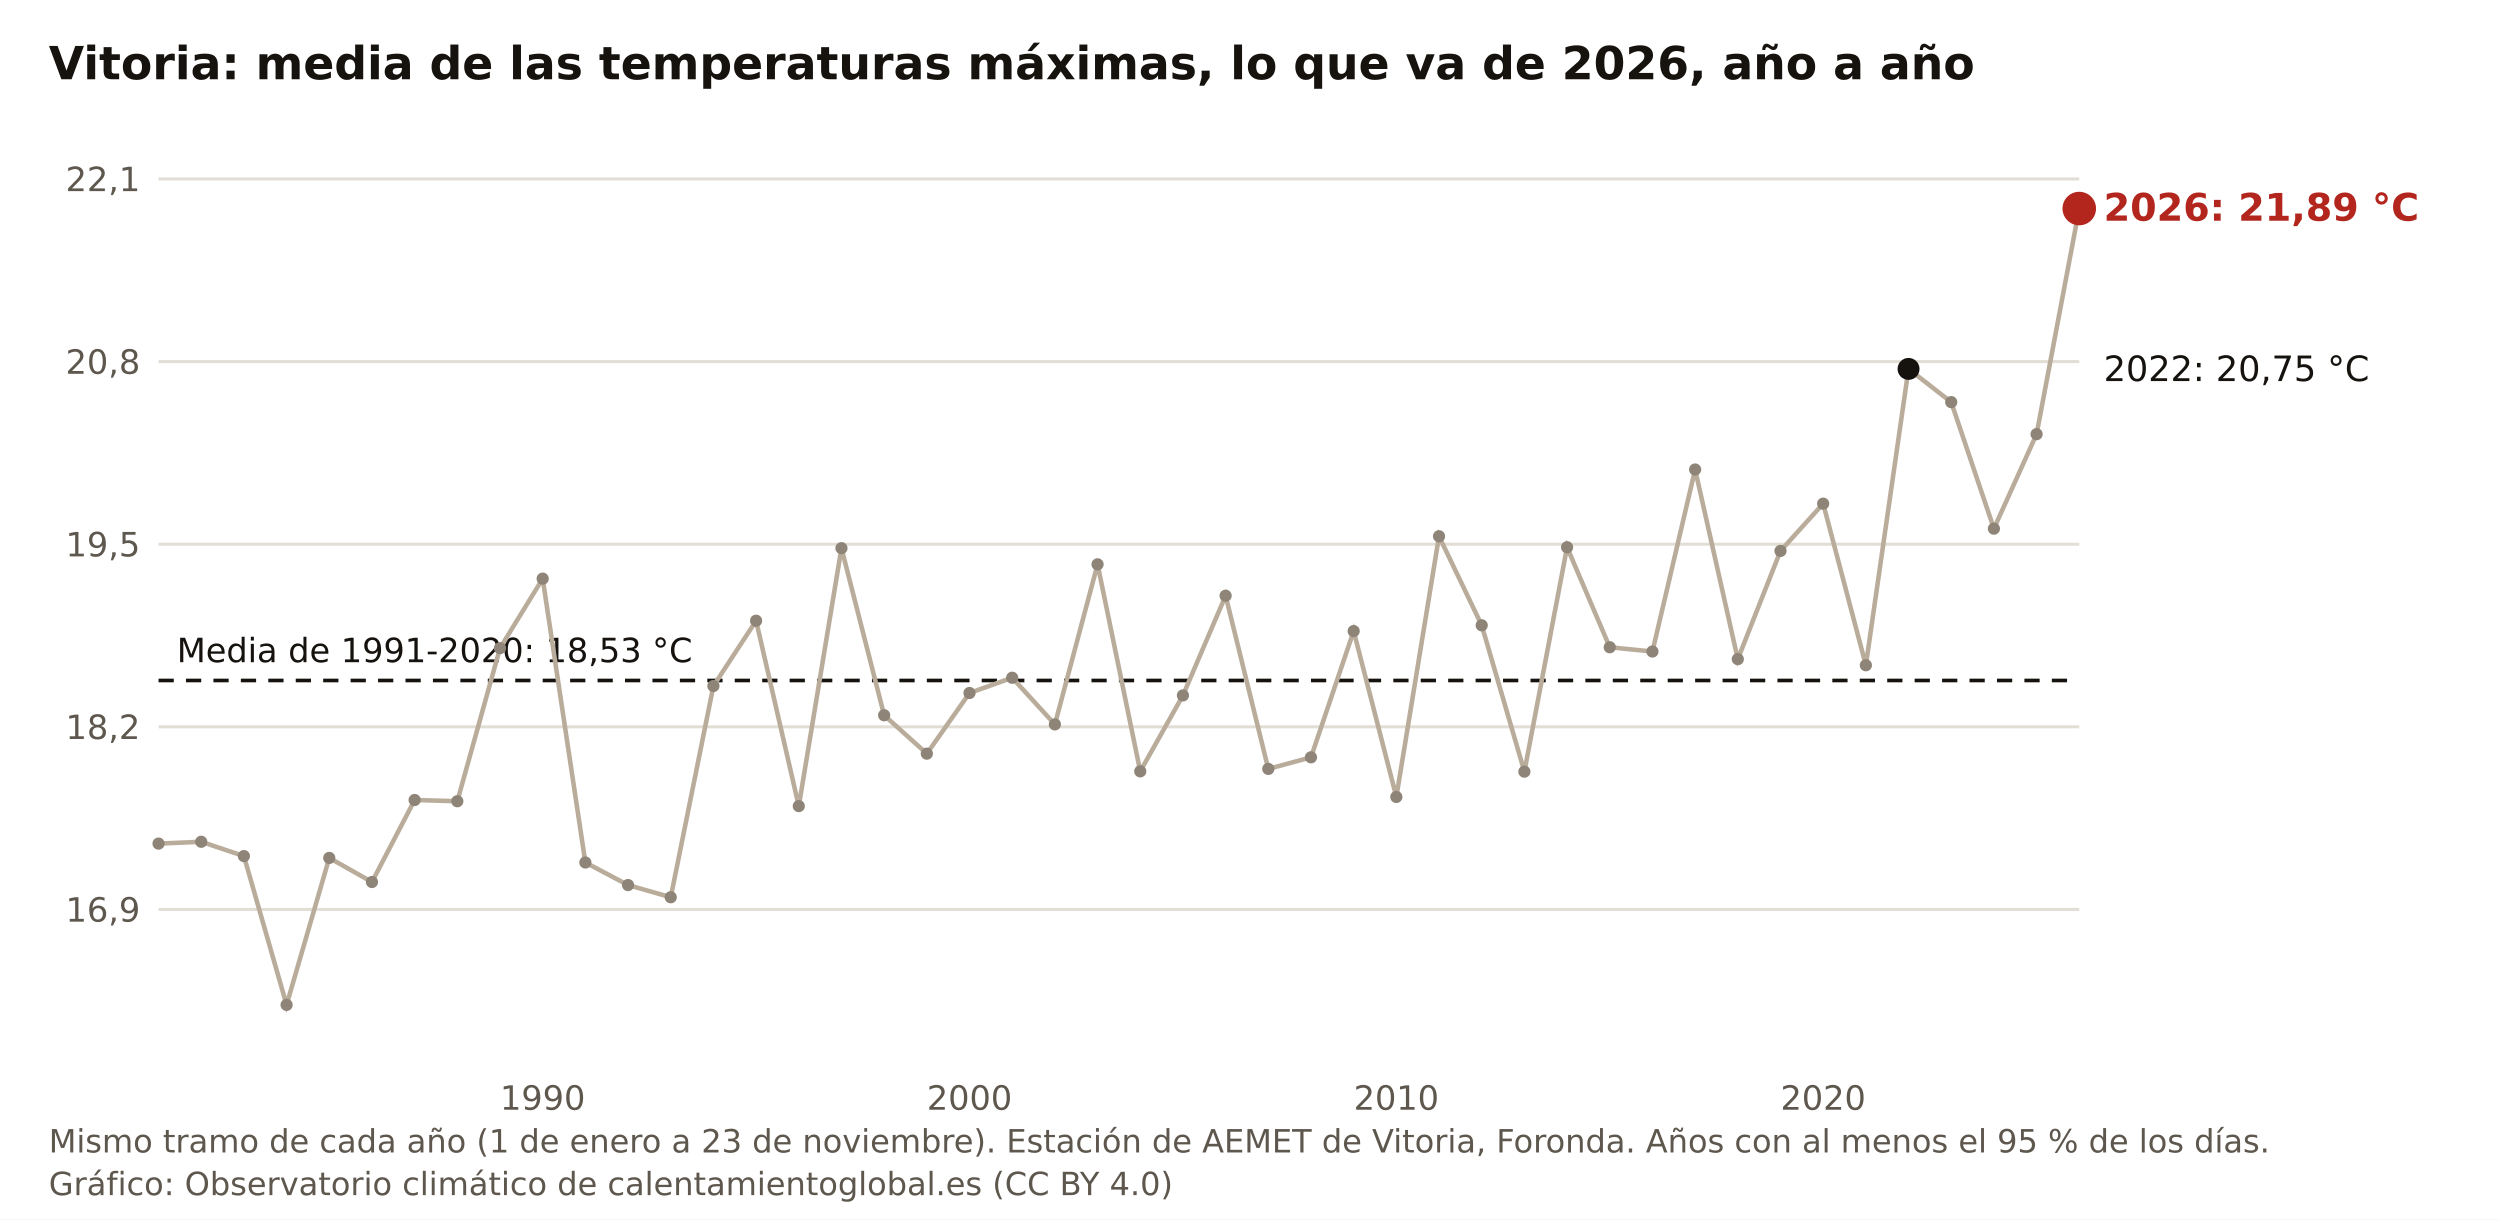
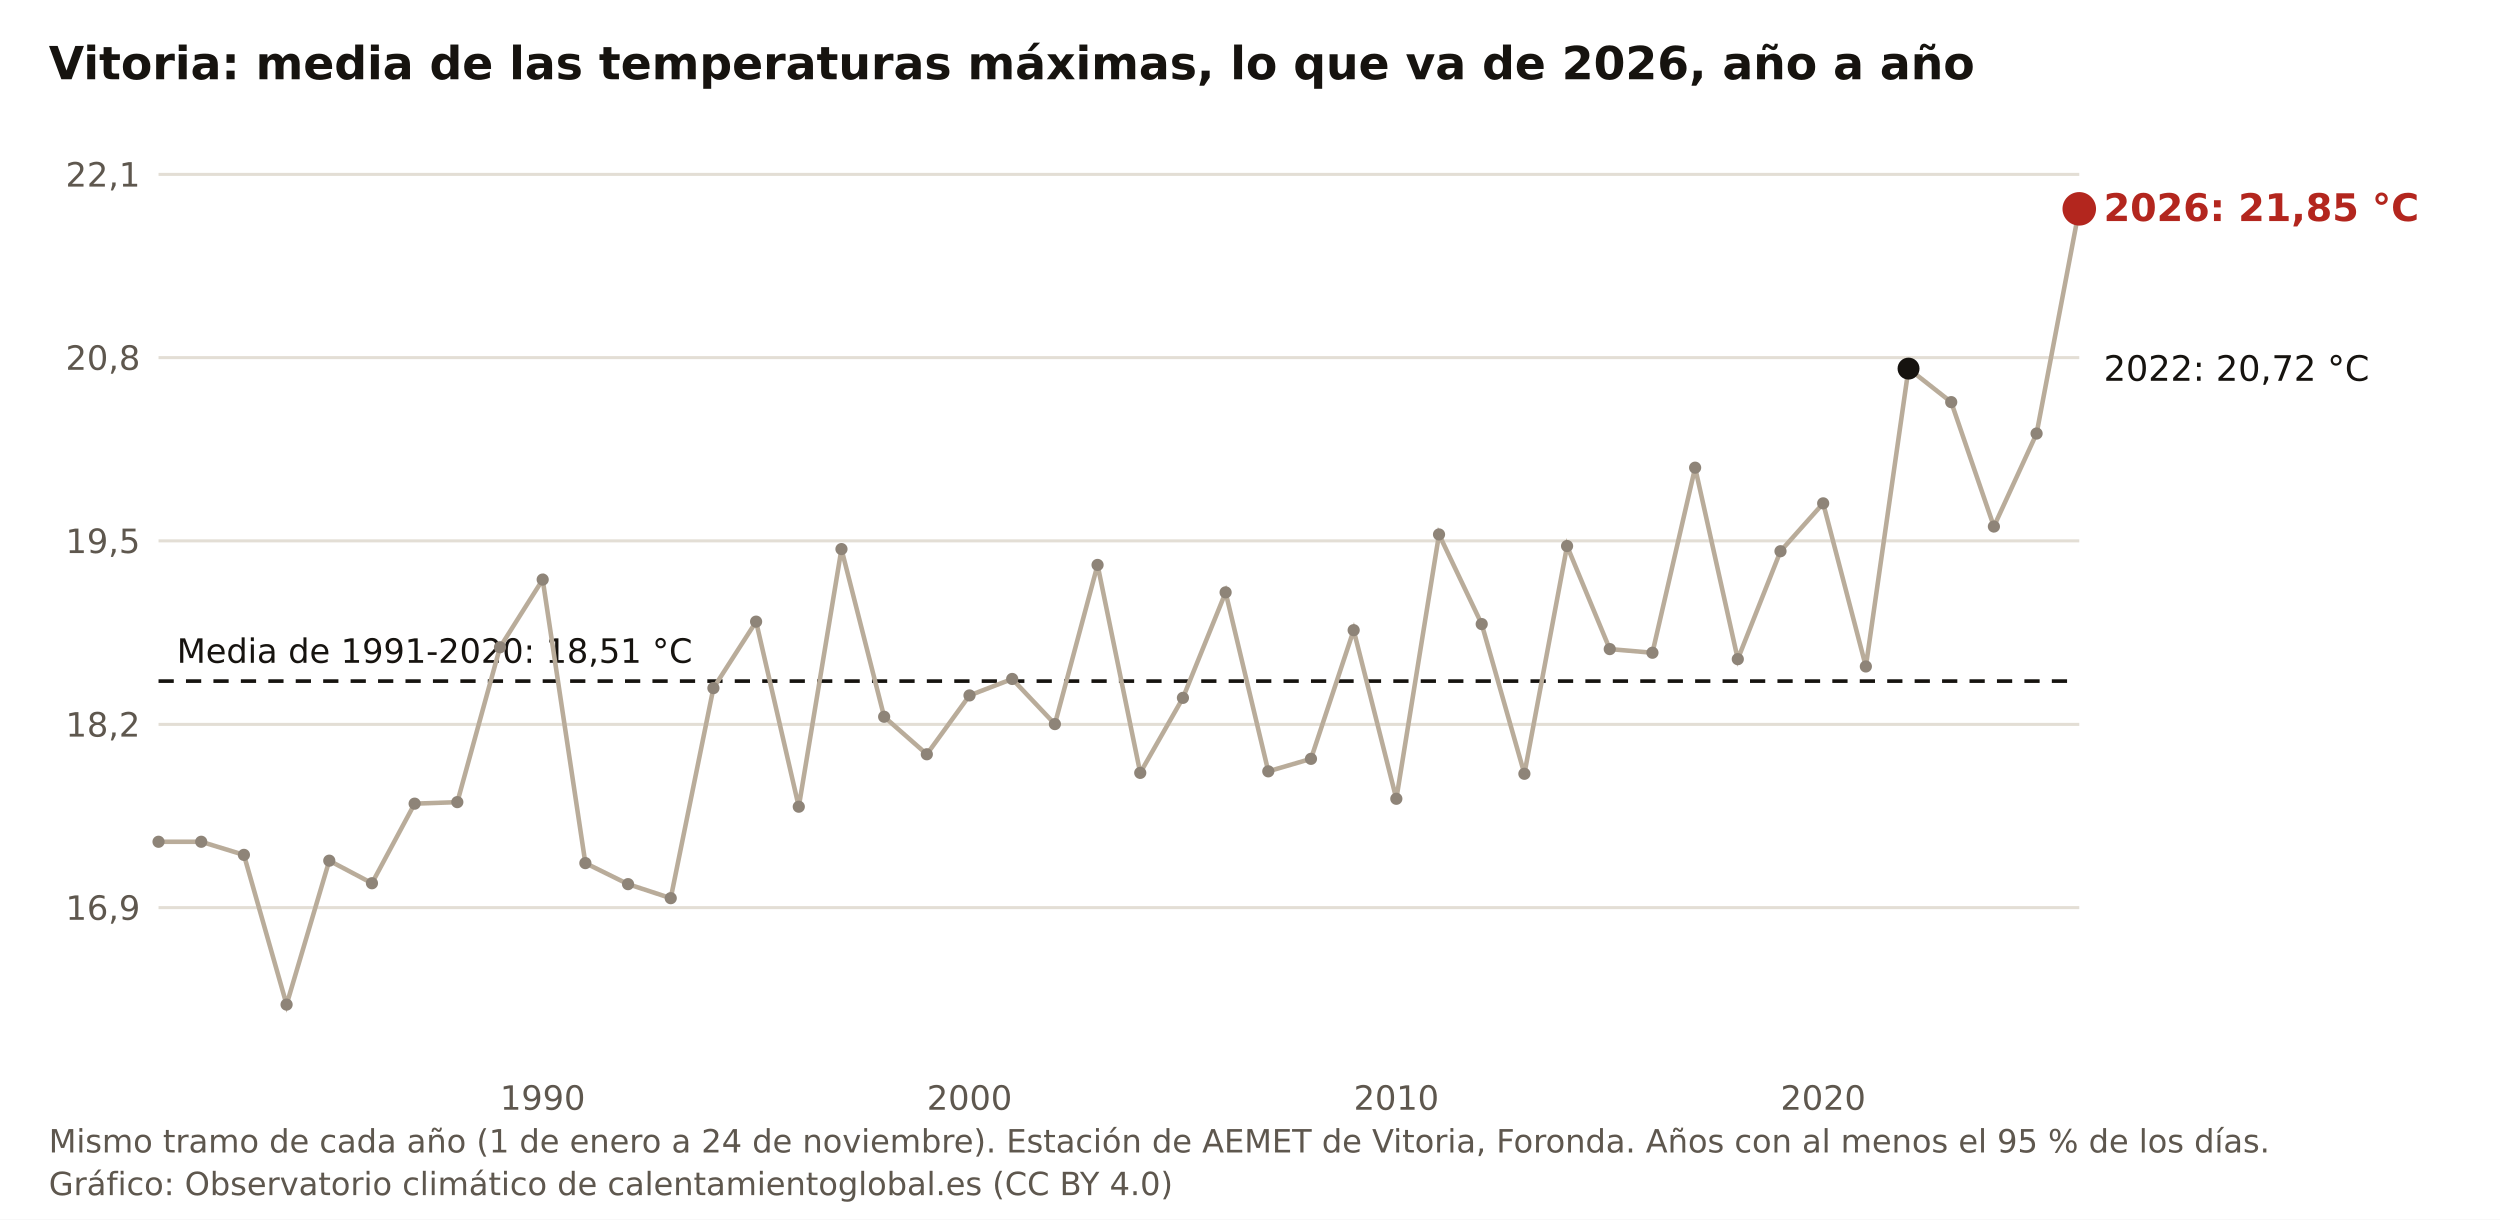
<svg xmlns="http://www.w3.org/2000/svg" viewBox="0 0 820 400" width="820" height="400" role="img" aria-label="Vitoria: media de las temperaturas máximas, lo que va de 2026, año a año" font-family="Public Sans, DejaVu Sans, Arial, sans-serif">
  <rect width="820" height="400" fill="#FFFFFF" />
  <text x="16" y="26" font-size="15" font-weight="700" fill="#16130F">Vitoria: media de las temperaturas máximas, lo que va de 2026, año a año</text>
-   <line x1="52" y1="298.3" x2="682" y2="298.3" stroke="#E3DED5" stroke-width="1" />
-   <text x="46" y="302.3" font-size="11" fill="#5E574E" text-anchor="end">16,9</text>
-   <line x1="52" y1="238.4" x2="682" y2="238.4" stroke="#E3DED5" stroke-width="1" />
-   <text x="46" y="242.4" font-size="11" fill="#5E574E" text-anchor="end">18,2</text>
-   <line x1="52" y1="178.5" x2="682" y2="178.5" stroke="#E3DED5" stroke-width="1" />
-   <text x="46" y="182.5" font-size="11" fill="#5E574E" text-anchor="end">19,5</text>
-   <line x1="52" y1="118.6" x2="682" y2="118.6" stroke="#E3DED5" stroke-width="1" />
-   <text x="46" y="122.6" font-size="11" fill="#5E574E" text-anchor="end">20,8</text>
-   <line x1="52" y1="58.7" x2="682" y2="58.7" stroke="#E3DED5" stroke-width="1" />
-   <text x="46" y="62.7" font-size="11" fill="#5E574E" text-anchor="end">22,1</text>
+   <line x1="52" y1="297.7" x2="682" y2="297.7" stroke="#E3DED5" stroke-width="1" />
+   <text x="46" y="301.7" font-size="11" fill="#5E574E" text-anchor="end">16,9</text>
+   <line x1="52" y1="237.6" x2="682" y2="237.6" stroke="#E3DED5" stroke-width="1" />
+   <text x="46" y="241.6" font-size="11" fill="#5E574E" text-anchor="end">18,2</text>
+   <line x1="52" y1="177.4" x2="682" y2="177.4" stroke="#E3DED5" stroke-width="1" />
+   <text x="46" y="181.4" font-size="11" fill="#5E574E" text-anchor="end">19,5</text>
+   <line x1="52" y1="117.3" x2="682" y2="117.3" stroke="#E3DED5" stroke-width="1" />
+   <text x="46" y="121.3" font-size="11" fill="#5E574E" text-anchor="end">20,8</text>
+   <line x1="52" y1="57.2" x2="682" y2="57.2" stroke="#E3DED5" stroke-width="1" />
+   <text x="46" y="61.2" font-size="11" fill="#5E574E" text-anchor="end">22,1</text>
  <text x="178.0" y="364" font-size="11" fill="#5E574E" text-anchor="middle">1990</text>
  <text x="318.0" y="364" font-size="11" fill="#5E574E" text-anchor="middle">2000</text>
  <text x="458.0" y="364" font-size="11" fill="#5E574E" text-anchor="middle">2010</text>
  <text x="598.0" y="364" font-size="11" fill="#5E574E" text-anchor="middle">2020</text>
-   <line x1="52" y1="223.2" x2="682" y2="223.2" stroke="#16130F" stroke-width="1.2" stroke-dasharray="5 4" />
-   <text x="58" y="217.2" font-size="11" fill="#16130F">Media de 1991-2020: 18,53 °C</text>
-   <polyline fill="none" stroke="#B9AC9A" stroke-width="1.5" points="52.0,276.7 66.0,276.1 80.0,280.8 94.0,329.6 108.0,281.4 122.0,289.3 136.0,262.4 150.0,262.8 164.0,212.6 178.0,189.8 192.0,282.9 206.0,290.3 220.0,294.3 234.0,225.0 248.0,203.6 262.0,264.4 276.0,179.8 290.0,234.6 304.0,247.2 318.0,227.3 332.0,222.3 346.0,237.6 360.0,185.1 374.0,253.0 388.0,228.1 402.0,195.4 416.0,252.2 430.0,248.4 444.0,207.0 458.0,261.4 472.0,175.9 486.0,205.1 500.0,253.1 514.0,179.5 528.0,212.3 542.0,213.7 556.0,154.0 570.0,216.2 584.0,180.7 598.0,165.2 612.0,218.2 626.0,121.0 640.0,131.9 654.0,173.4 668.0,142.4 682.0,68.4" />
-   <circle cx="52.0" cy="276.7" r="2" fill="#8E8478" />
+   <line x1="52" y1="223.4" x2="682" y2="223.4" stroke="#16130F" stroke-width="1.2" stroke-dasharray="5 4" />
+   <text x="58" y="217.4" font-size="11" fill="#16130F">Media de 1991-2020: 18,51 °C</text>
+   <polyline fill="none" stroke="#B9AC9A" stroke-width="1.5" points="52.0,276.1 66.0,276.1 80.0,280.4 94.0,329.5 108.0,282.3 122.0,289.7 136.0,263.6 150.0,263.1 164.0,212.3 178.0,190.1 192.0,283.1 206.0,290.0 220.0,294.6 234.0,225.7 248.0,203.9 262.0,264.6 276.0,180.1 290.0,235.1 304.0,247.4 318.0,228.1 332.0,222.7 346.0,237.5 360.0,185.3 374.0,253.5 388.0,228.9 402.0,194.3 416.0,253.0 430.0,248.9 444.0,206.7 458.0,262.0 472.0,175.3 486.0,204.7 500.0,253.8 514.0,179.1 528.0,212.9 542.0,214.1 556.0,153.4 570.0,216.2 584.0,180.8 598.0,165.1 612.0,218.6 626.0,120.9 640.0,131.9 654.0,172.7 668.0,142.2 682.0,68.5" />
+   <circle cx="52.0" cy="276.1" r="2" fill="#8E8478" />
  <circle cx="66.0" cy="276.1" r="2" fill="#8E8478" />
-   <circle cx="80.0" cy="280.8" r="2" fill="#8E8478" />
-   <circle cx="94.0" cy="329.6" r="2" fill="#8E8478" />
-   <circle cx="108.0" cy="281.4" r="2" fill="#8E8478" />
-   <circle cx="122.0" cy="289.3" r="2" fill="#8E8478" />
-   <circle cx="136.0" cy="262.4" r="2" fill="#8E8478" />
-   <circle cx="150.0" cy="262.8" r="2" fill="#8E8478" />
-   <circle cx="164.0" cy="212.6" r="2" fill="#8E8478" />
-   <circle cx="178.0" cy="189.8" r="2" fill="#8E8478" />
-   <circle cx="192.0" cy="282.9" r="2" fill="#8E8478" />
-   <circle cx="206.0" cy="290.3" r="2" fill="#8E8478" />
-   <circle cx="220.0" cy="294.3" r="2" fill="#8E8478" />
-   <circle cx="234.0" cy="225.0" r="2" fill="#8E8478" />
-   <circle cx="248.0" cy="203.6" r="2" fill="#8E8478" />
-   <circle cx="262.0" cy="264.4" r="2" fill="#8E8478" />
-   <circle cx="276.0" cy="179.8" r="2" fill="#8E8478" />
-   <circle cx="290.0" cy="234.6" r="2" fill="#8E8478" />
-   <circle cx="304.0" cy="247.2" r="2" fill="#8E8478" />
-   <circle cx="318.0" cy="227.3" r="2" fill="#8E8478" />
-   <circle cx="332.0" cy="222.3" r="2" fill="#8E8478" />
-   <circle cx="346.0" cy="237.6" r="2" fill="#8E8478" />
-   <circle cx="360.0" cy="185.1" r="2" fill="#8E8478" />
-   <circle cx="374.0" cy="253.0" r="2" fill="#8E8478" />
-   <circle cx="388.0" cy="228.1" r="2" fill="#8E8478" />
-   <circle cx="402.0" cy="195.4" r="2" fill="#8E8478" />
-   <circle cx="416.0" cy="252.2" r="2" fill="#8E8478" />
-   <circle cx="430.0" cy="248.4" r="2" fill="#8E8478" />
-   <circle cx="444.0" cy="207.0" r="2" fill="#8E8478" />
-   <circle cx="458.0" cy="261.4" r="2" fill="#8E8478" />
-   <circle cx="472.0" cy="175.9" r="2" fill="#8E8478" />
-   <circle cx="486.0" cy="205.1" r="2" fill="#8E8478" />
-   <circle cx="500.0" cy="253.1" r="2" fill="#8E8478" />
-   <circle cx="514.0" cy="179.5" r="2" fill="#8E8478" />
-   <circle cx="528.0" cy="212.3" r="2" fill="#8E8478" />
-   <circle cx="542.0" cy="213.7" r="2" fill="#8E8478" />
-   <circle cx="556.0" cy="154.0" r="2" fill="#8E8478" />
+   <circle cx="80.0" cy="280.4" r="2" fill="#8E8478" />
+   <circle cx="94.0" cy="329.5" r="2" fill="#8E8478" />
+   <circle cx="108.0" cy="282.3" r="2" fill="#8E8478" />
+   <circle cx="122.0" cy="289.7" r="2" fill="#8E8478" />
+   <circle cx="136.0" cy="263.6" r="2" fill="#8E8478" />
+   <circle cx="150.0" cy="263.1" r="2" fill="#8E8478" />
+   <circle cx="164.0" cy="212.3" r="2" fill="#8E8478" />
+   <circle cx="178.0" cy="190.1" r="2" fill="#8E8478" />
+   <circle cx="192.0" cy="283.1" r="2" fill="#8E8478" />
+   <circle cx="206.0" cy="290.0" r="2" fill="#8E8478" />
+   <circle cx="220.0" cy="294.6" r="2" fill="#8E8478" />
+   <circle cx="234.0" cy="225.7" r="2" fill="#8E8478" />
+   <circle cx="248.0" cy="203.9" r="2" fill="#8E8478" />
+   <circle cx="262.0" cy="264.6" r="2" fill="#8E8478" />
+   <circle cx="276.0" cy="180.1" r="2" fill="#8E8478" />
+   <circle cx="290.0" cy="235.1" r="2" fill="#8E8478" />
+   <circle cx="304.0" cy="247.4" r="2" fill="#8E8478" />
+   <circle cx="318.0" cy="228.1" r="2" fill="#8E8478" />
+   <circle cx="332.0" cy="222.7" r="2" fill="#8E8478" />
+   <circle cx="346.0" cy="237.5" r="2" fill="#8E8478" />
+   <circle cx="360.0" cy="185.3" r="2" fill="#8E8478" />
+   <circle cx="374.0" cy="253.5" r="2" fill="#8E8478" />
+   <circle cx="388.0" cy="228.9" r="2" fill="#8E8478" />
+   <circle cx="402.0" cy="194.3" r="2" fill="#8E8478" />
+   <circle cx="416.0" cy="253.0" r="2" fill="#8E8478" />
+   <circle cx="430.0" cy="248.9" r="2" fill="#8E8478" />
+   <circle cx="444.0" cy="206.7" r="2" fill="#8E8478" />
+   <circle cx="458.0" cy="262.0" r="2" fill="#8E8478" />
+   <circle cx="472.0" cy="175.3" r="2" fill="#8E8478" />
+   <circle cx="486.0" cy="204.7" r="2" fill="#8E8478" />
+   <circle cx="500.0" cy="253.8" r="2" fill="#8E8478" />
+   <circle cx="514.0" cy="179.1" r="2" fill="#8E8478" />
+   <circle cx="528.0" cy="212.9" r="2" fill="#8E8478" />
+   <circle cx="542.0" cy="214.1" r="2" fill="#8E8478" />
+   <circle cx="556.0" cy="153.4" r="2" fill="#8E8478" />
  <circle cx="570.0" cy="216.2" r="2" fill="#8E8478" />
-   <circle cx="584.0" cy="180.7" r="2" fill="#8E8478" />
-   <circle cx="598.0" cy="165.2" r="2" fill="#8E8478" />
-   <circle cx="612.0" cy="218.2" r="2" fill="#8E8478" />
-   <circle cx="626.0" cy="121.0" r="3.6" fill="#16130F" />
+   <circle cx="584.0" cy="180.8" r="2" fill="#8E8478" />
+   <circle cx="598.0" cy="165.1" r="2" fill="#8E8478" />
+   <circle cx="612.0" cy="218.6" r="2" fill="#8E8478" />
+   <circle cx="626.0" cy="120.9" r="3.6" fill="#16130F" />
  <circle cx="640.0" cy="131.9" r="2" fill="#8E8478" />
-   <circle cx="654.0" cy="173.4" r="2" fill="#8E8478" />
-   <circle cx="668.0" cy="142.4" r="2" fill="#8E8478" />
-   <circle cx="682.0" cy="68.4" r="5.5" fill="#B3261E" />
-   <text x="690" y="72.4" font-size="12.5" font-weight="700" fill="#B3261E">2026: 21,89 °C</text>
-   <text x="690" y="125.0" font-size="11.5" fill="#16130F">2022: 20,75 °C</text>
-   <text x="16" y="378" font-size="10.5" fill="#5E574E">Mismo tramo de cada año (1 de enero a 23 de noviembre). Estación de AEMET de Vitoria, Foronda. Años con al menos el 95 % de los días.</text>
+   <circle cx="654.0" cy="172.7" r="2" fill="#8E8478" />
+   <circle cx="668.0" cy="142.2" r="2" fill="#8E8478" />
+   <circle cx="682.0" cy="68.5" r="5.5" fill="#B3261E" />
+   <text x="690" y="72.5" font-size="12.5" font-weight="700" fill="#B3261E">2026: 21,85 °C</text>
+   <text x="690" y="124.9" font-size="11.5" fill="#16130F">2022: 20,72 °C</text>
+   <text x="16" y="378" font-size="10.5" fill="#5E574E">Mismo tramo de cada año (1 de enero a 24 de noviembre). Estación de AEMET de Vitoria, Foronda. Años con al menos el 95 % de los días.</text>
  <text x="16" y="392" font-size="10.5" fill="#5E574E">Gráfico: Observatorio climático de calentamientoglobal.es (CC BY 4.0)</text>
</svg>
